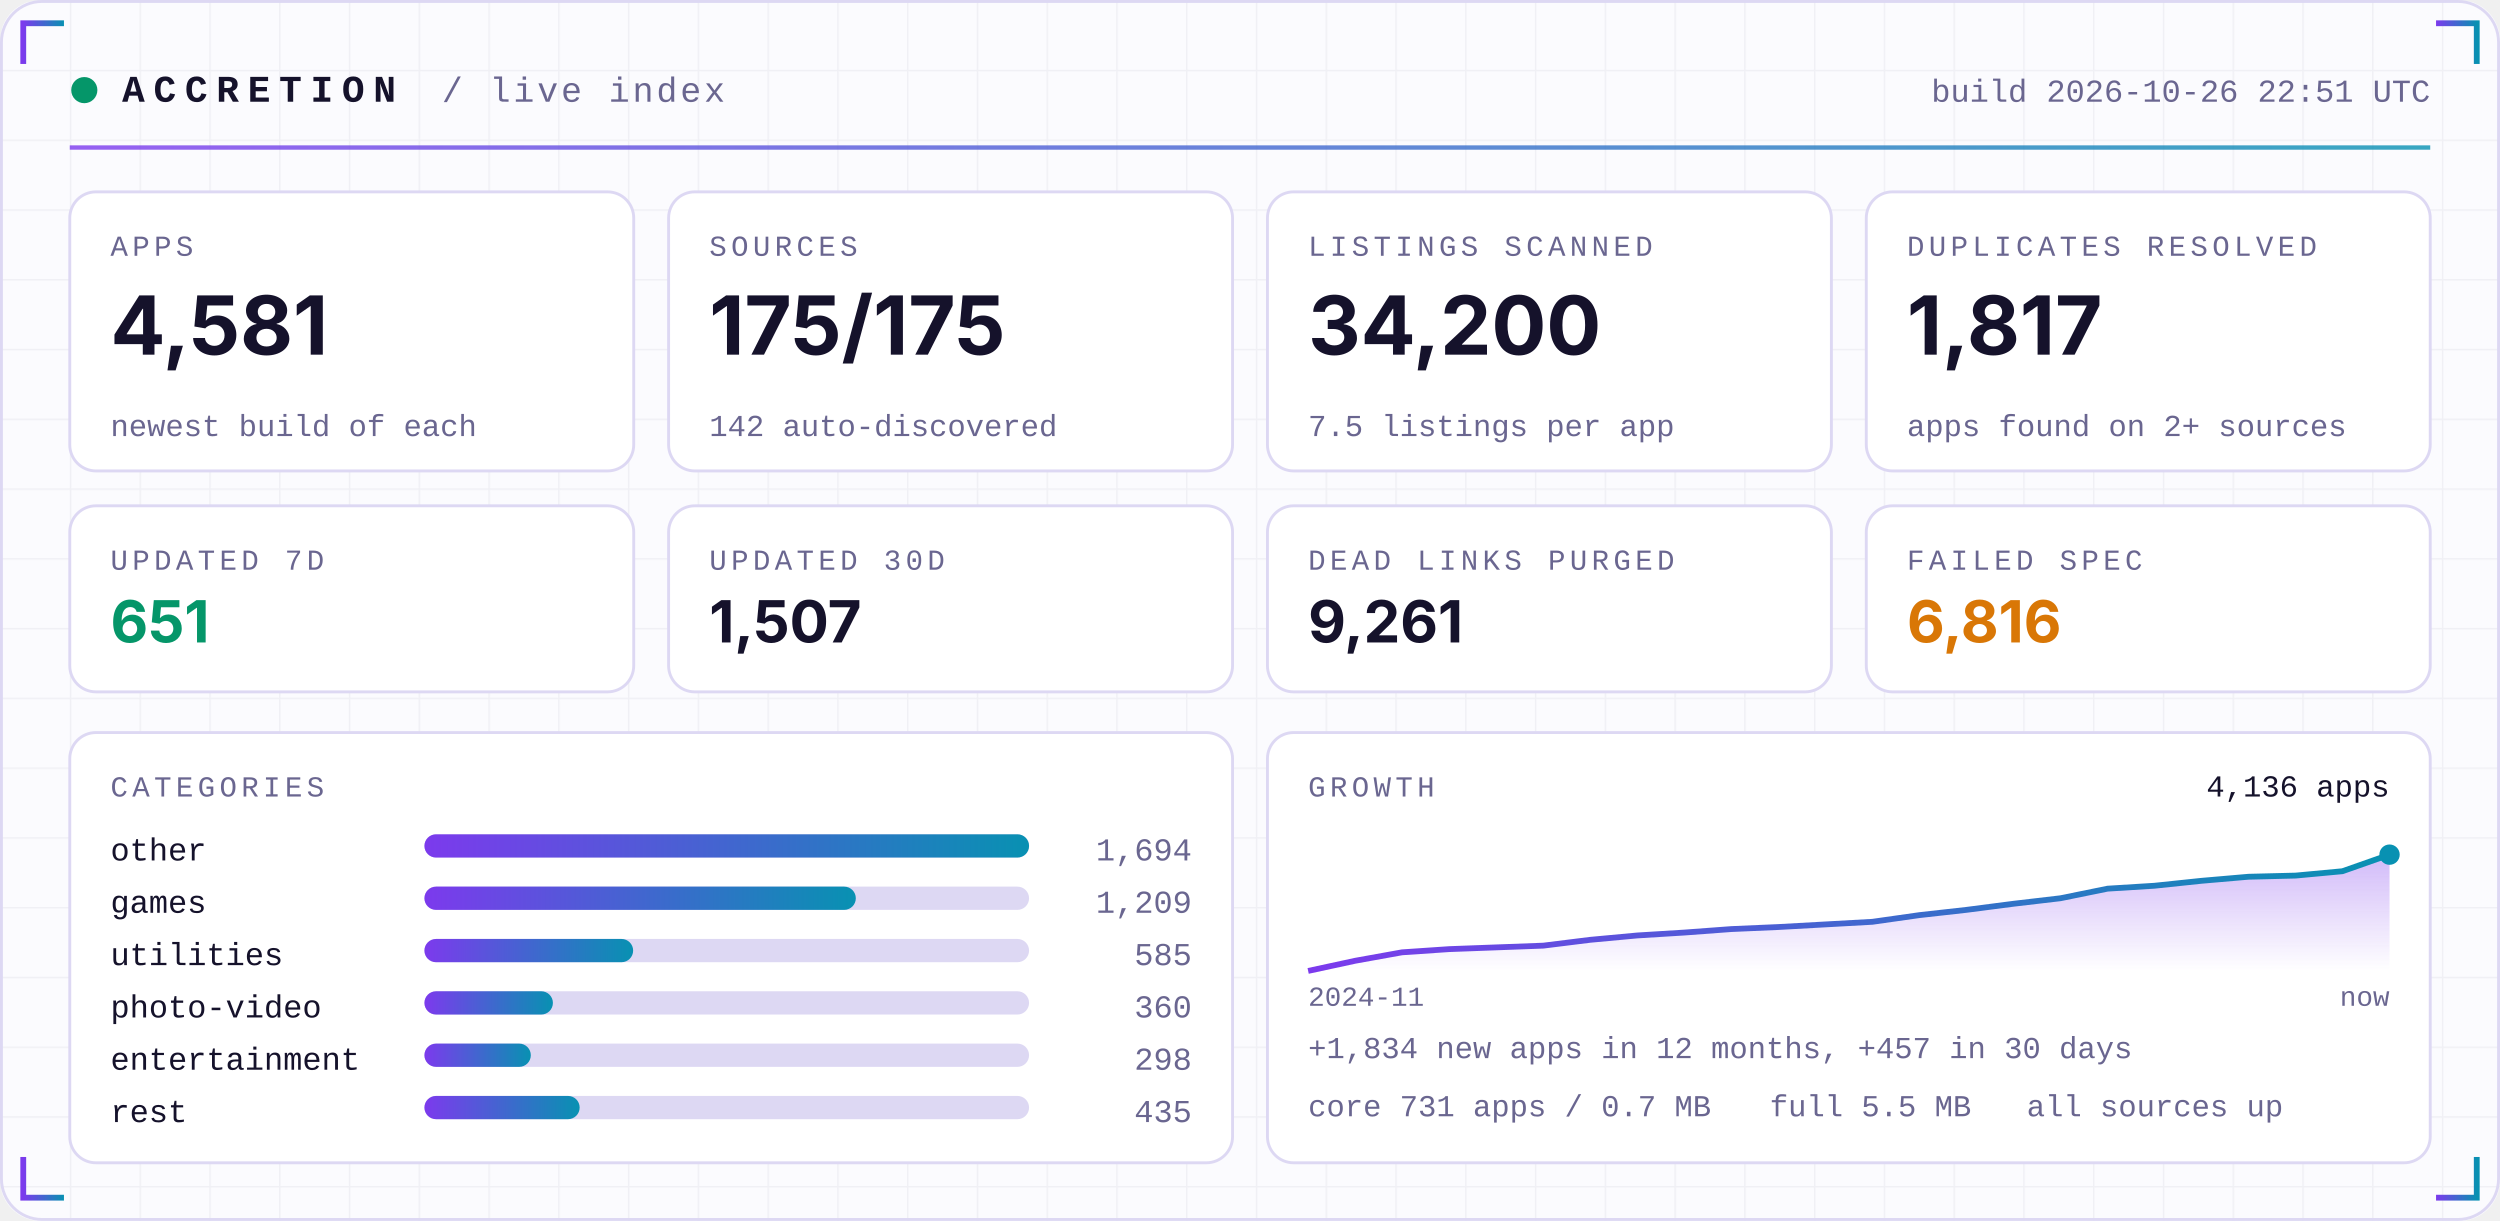
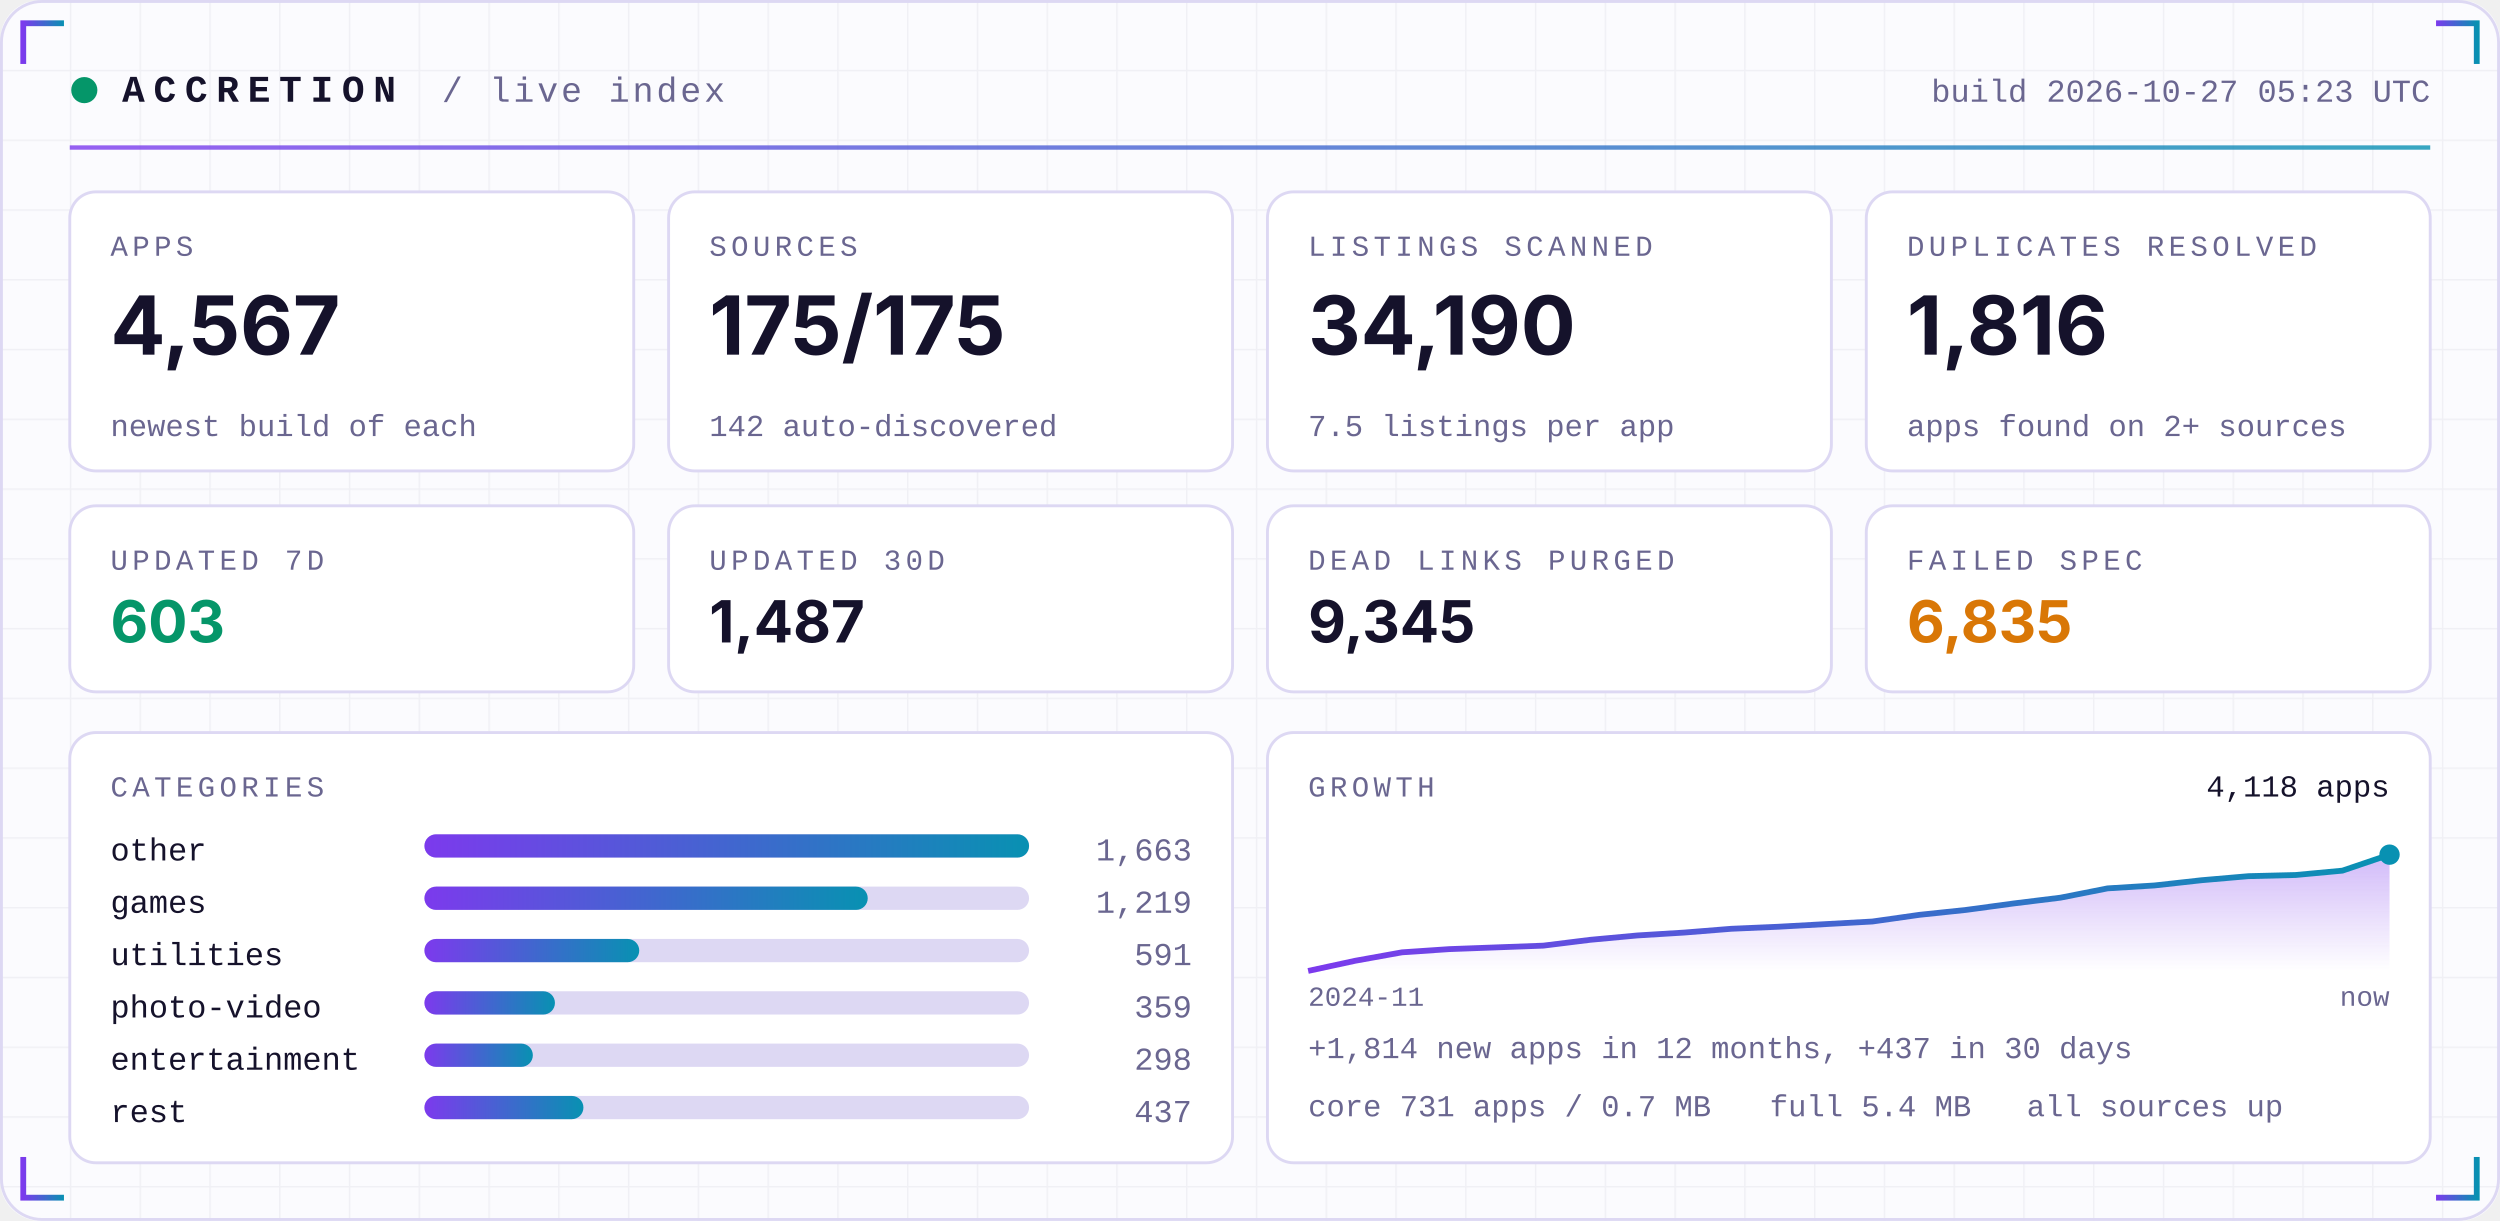
<svg xmlns="http://www.w3.org/2000/svg" width="860" height="420" viewBox="0 0 860 420" role="img">
  <defs>
    <linearGradient id="acc" x1="0" x2="1">
      <stop offset="0" stop-color="#7C3AED" />
      <stop offset="1" stop-color="#0891B2" />
    </linearGradient>
    <linearGradient id="area" x1="0" x2="0" y1="0" y2="1">
      <stop offset="0" stop-color="#7C3AED" stop-opacity="0.35" />
      <stop offset="1" stop-color="#7C3AED" stop-opacity="0" />
    </linearGradient>
    <pattern id="grid" width="24" height="24" patternUnits="userSpaceOnUse">
      <path d="M24 0H0V24" fill="none" stroke="#1E1B4B" stroke-opacity="0.05" />
    </pattern>
  </defs>
  <rect width="860" height="420" rx="14" fill="#FBFBFE" />
  <rect width="860" height="420" rx="14" fill="url(#grid)" />
  <rect x="0.5" y="0.5" width="859" height="419" rx="14" fill="none" stroke="#DDD8F3" />
  <path d="M8 22 V8 H22" stroke="url(#acc)" stroke-width="2" fill="none" />
  <path d="M852 22 V8 H838" stroke="url(#acc)" stroke-width="2" fill="none" />
  <path d="M8 398 V412 H22" stroke="url(#acc)" stroke-width="2" fill="none" />
  <path d="M852 398 V412 H838" stroke="url(#acc)" stroke-width="2" fill="none" />
  <circle cx="29" cy="31" r="4.5" fill="#059669">
    <animate attributeName="opacity" values="1;0.25;1" dur="2.4s" repeatCount="indefinite" />
  </circle>
  <text x="42" y="35" font-family="ui-monospace,SFMono-Regular,Menlo,Consolas,'Liberation Mono',monospace" font-size="13" font-weight="700" fill="#15122B" text-anchor="start" letter-spacing="3">ACCRETION</text>
  <text x="152" y="35" font-family="ui-monospace,SFMono-Regular,Menlo,Consolas,'Liberation Mono',monospace" font-size="12" font-weight="400" fill="#6A6690" text-anchor="start" letter-spacing="1">/ live index</text>
-   <text x="836" y="35" font-family="ui-monospace,SFMono-Regular,Menlo,Consolas,'Liberation Mono',monospace" font-size="11" font-weight="400" fill="#6A6690" text-anchor="end" letter-spacing="0">build 2026-10-26 22:51 UTC</text>
+   <text x="836" y="35" font-family="ui-monospace,SFMono-Regular,Menlo,Consolas,'Liberation Mono',monospace" font-size="11" font-weight="400" fill="#6A6690" text-anchor="end" letter-spacing="0">build 2026-10-27 05:23 UTC</text>
  <rect x="24" y="50" width="812" height="1.5" fill="url(#acc)" opacity="0.8" />
  <rect x="24.0" y="66" width="194.0" height="96" rx="9" fill="#FFFFFF" stroke="#DDD8F3" />
  <text x="38.0" y="88" font-family="ui-monospace,SFMono-Regular,Menlo,Consolas,'Liberation Mono',monospace" font-size="10" font-weight="400" fill="#6A6690" text-anchor="start" letter-spacing="1.5">APPS</text>
-   <text x="38.0" y="122" font-family="-apple-system,BlinkMacSystemFont,'Segoe UI',Inter,Helvetica,Arial,sans-serif" font-size="28" font-weight="700" fill="#15122B" text-anchor="start" letter-spacing="0">4,581</text>
+   <text x="38.0" y="122" font-family="-apple-system,BlinkMacSystemFont,'Segoe UI',Inter,Helvetica,Arial,sans-serif" font-size="28" font-weight="700" fill="#15122B" text-anchor="start" letter-spacing="0">4,567</text>
  <text x="38.0" y="150" font-family="ui-monospace,SFMono-Regular,Menlo,Consolas,'Liberation Mono',monospace" font-size="10.5" font-weight="400" fill="#6A6690" text-anchor="start" letter-spacing="0">newest build of each</text>
  <rect x="230.0" y="66" width="194.0" height="96" rx="9" fill="#FFFFFF" stroke="#DDD8F3" />
  <text x="244.0" y="88" font-family="ui-monospace,SFMono-Regular,Menlo,Consolas,'Liberation Mono',monospace" font-size="10" font-weight="400" fill="#6A6690" text-anchor="start" letter-spacing="1.5">SOURCES</text>
  <text x="244.0" y="122" font-family="-apple-system,BlinkMacSystemFont,'Segoe UI',Inter,Helvetica,Arial,sans-serif" font-size="28" font-weight="700" fill="#15122B" text-anchor="start" letter-spacing="0">175/175</text>
  <text x="244.0" y="150" font-family="ui-monospace,SFMono-Regular,Menlo,Consolas,'Liberation Mono',monospace" font-size="10.5" font-weight="400" fill="#6A6690" text-anchor="start" letter-spacing="0">142 auto-discovered</text>
  <rect x="436.0" y="66" width="194.0" height="96" rx="9" fill="#FFFFFF" stroke="#DDD8F3" />
  <text x="450.0" y="88" font-family="ui-monospace,SFMono-Regular,Menlo,Consolas,'Liberation Mono',monospace" font-size="10" font-weight="400" fill="#6A6690" text-anchor="start" letter-spacing="1.5">LISTINGS SCANNED</text>
-   <text x="450.0" y="122" font-family="-apple-system,BlinkMacSystemFont,'Segoe UI',Inter,Helvetica,Arial,sans-serif" font-size="28" font-weight="700" fill="#15122B" text-anchor="start" letter-spacing="0">34,200</text>
+   <text x="450.0" y="122" font-family="-apple-system,BlinkMacSystemFont,'Segoe UI',Inter,Helvetica,Arial,sans-serif" font-size="28" font-weight="700" fill="#15122B" text-anchor="start" letter-spacing="0">34,190</text>
  <text x="450.0" y="150" font-family="ui-monospace,SFMono-Regular,Menlo,Consolas,'Liberation Mono',monospace" font-size="10.5" font-weight="400" fill="#6A6690" text-anchor="start" letter-spacing="0">7.5 listings per app</text>
  <rect x="642.0" y="66" width="194.0" height="96" rx="9" fill="#FFFFFF" stroke="#DDD8F3" />
  <text x="656.0" y="88" font-family="ui-monospace,SFMono-Regular,Menlo,Consolas,'Liberation Mono',monospace" font-size="10" font-weight="400" fill="#6A6690" text-anchor="start" letter-spacing="1.5">DUPLICATES RESOLVED</text>
-   <text x="656.0" y="122" font-family="-apple-system,BlinkMacSystemFont,'Segoe UI',Inter,Helvetica,Arial,sans-serif" font-size="28" font-weight="700" fill="#15122B" text-anchor="start" letter-spacing="0">1,817</text>
+   <text x="656.0" y="122" font-family="-apple-system,BlinkMacSystemFont,'Segoe UI',Inter,Helvetica,Arial,sans-serif" font-size="28" font-weight="700" fill="#15122B" text-anchor="start" letter-spacing="0">1,816</text>
  <text x="656.0" y="150" font-family="ui-monospace,SFMono-Regular,Menlo,Consolas,'Liberation Mono',monospace" font-size="10.5" font-weight="400" fill="#6A6690" text-anchor="start" letter-spacing="0">apps found on 2+ sources</text>
  <rect x="24.0" y="174" width="194.0" height="64" rx="9" fill="#FFFFFF" stroke="#DDD8F3" />
  <text x="38.0" y="196" font-family="ui-monospace,SFMono-Regular,Menlo,Consolas,'Liberation Mono',monospace" font-size="10" font-weight="400" fill="#6A6690" text-anchor="start" letter-spacing="1.5">UPDATED 7D</text>
-   <text x="38.0" y="221" font-family="-apple-system,BlinkMacSystemFont,'Segoe UI',Inter,Helvetica,Arial,sans-serif" font-size="20" font-weight="700" fill="#059669" text-anchor="start" letter-spacing="0">651</text>
+   <text x="38.0" y="221" font-family="-apple-system,BlinkMacSystemFont,'Segoe UI',Inter,Helvetica,Arial,sans-serif" font-size="20" font-weight="700" fill="#059669" text-anchor="start" letter-spacing="0">603</text>
  <rect x="230.0" y="174" width="194.0" height="64" rx="9" fill="#FFFFFF" stroke="#DDD8F3" />
  <text x="244.0" y="196" font-family="ui-monospace,SFMono-Regular,Menlo,Consolas,'Liberation Mono',monospace" font-size="10" font-weight="400" fill="#6A6690" text-anchor="start" letter-spacing="1.5">UPDATED 30D</text>
-   <text x="244.0" y="221" font-family="-apple-system,BlinkMacSystemFont,'Segoe UI',Inter,Helvetica,Arial,sans-serif" font-size="20" font-weight="700" fill="#15122B" text-anchor="start" letter-spacing="0">1,507</text>
+   <text x="244.0" y="221" font-family="-apple-system,BlinkMacSystemFont,'Segoe UI',Inter,Helvetica,Arial,sans-serif" font-size="20" font-weight="700" fill="#15122B" text-anchor="start" letter-spacing="0">1,487</text>
  <rect x="436.0" y="174" width="194.0" height="64" rx="9" fill="#FFFFFF" stroke="#DDD8F3" />
  <text x="450.0" y="196" font-family="ui-monospace,SFMono-Regular,Menlo,Consolas,'Liberation Mono',monospace" font-size="10" font-weight="400" fill="#6A6690" text-anchor="start" letter-spacing="1.5">DEAD LINKS PURGED</text>
-   <text x="450.0" y="221" font-family="-apple-system,BlinkMacSystemFont,'Segoe UI',Inter,Helvetica,Arial,sans-serif" font-size="20" font-weight="700" fill="#15122B" text-anchor="start" letter-spacing="0">9,261</text>
+   <text x="450.0" y="221" font-family="-apple-system,BlinkMacSystemFont,'Segoe UI',Inter,Helvetica,Arial,sans-serif" font-size="20" font-weight="700" fill="#15122B" text-anchor="start" letter-spacing="0">9,345</text>
  <rect x="642.0" y="174" width="194.0" height="64" rx="9" fill="#FFFFFF" stroke="#DDD8F3" />
  <text x="656.0" y="196" font-family="ui-monospace,SFMono-Regular,Menlo,Consolas,'Liberation Mono',monospace" font-size="10" font-weight="400" fill="#6A6690" text-anchor="start" letter-spacing="1.5">FAILED SPEC</text>
-   <text x="656.0" y="221" font-family="-apple-system,BlinkMacSystemFont,'Segoe UI',Inter,Helvetica,Arial,sans-serif" font-size="20" font-weight="700" fill="#D97706" text-anchor="start" letter-spacing="0">6,816</text>
+   <text x="656.0" y="221" font-family="-apple-system,BlinkMacSystemFont,'Segoe UI',Inter,Helvetica,Arial,sans-serif" font-size="20" font-weight="700" fill="#D97706" text-anchor="start" letter-spacing="0">6,835</text>
  <rect x="24" y="252" width="400.0" height="148" rx="9" fill="#FFFFFF" stroke="#DDD8F3" />
  <rect x="436.0" y="252" width="400.0" height="148" rx="9" fill="#FFFFFF" stroke="#DDD8F3" />
  <text x="38" y="274" font-family="ui-monospace,SFMono-Regular,Menlo,Consolas,'Liberation Mono',monospace" font-size="10" font-weight="400" fill="#6A6690" text-anchor="start" letter-spacing="1.5">CATEGORIES</text>
  <text x="38" y="296" font-family="ui-monospace,SFMono-Regular,Menlo,Consolas,'Liberation Mono',monospace" font-size="11" font-weight="400" fill="#15122B" text-anchor="start" letter-spacing="0">other</text>
  <rect x="146" y="287" width="208.0" height="8" rx="4" fill="#DDD8F3" />
  <rect x="146" y="287" width="208.0" height="8" rx="4" fill="url(#acc)" />
-   <text x="410.0" y="296" font-family="ui-monospace,SFMono-Regular,Menlo,Consolas,'Liberation Mono',monospace" font-size="11" font-weight="400" fill="#6A6690" text-anchor="end" letter-spacing="0">1,694</text>
+   <text x="410.0" y="296" font-family="ui-monospace,SFMono-Regular,Menlo,Consolas,'Liberation Mono',monospace" font-size="11" font-weight="400" fill="#6A6690" text-anchor="end" letter-spacing="0">1,663</text>
  <text x="38" y="314" font-family="ui-monospace,SFMono-Regular,Menlo,Consolas,'Liberation Mono',monospace" font-size="11" font-weight="400" fill="#15122B" text-anchor="start" letter-spacing="0">games</text>
  <rect x="146" y="305" width="208.0" height="8" rx="4" fill="#DDD8F3" />
-   <rect x="146" y="305" width="148.4" height="8" rx="4" fill="url(#acc)" />
-   <text x="410.0" y="314" font-family="ui-monospace,SFMono-Regular,Menlo,Consolas,'Liberation Mono',monospace" font-size="11" font-weight="400" fill="#6A6690" text-anchor="end" letter-spacing="0">1,209</text>
+   <rect x="146" y="305" width="152.5" height="8" rx="4" fill="url(#acc)" />
+   <text x="410.0" y="314" font-family="ui-monospace,SFMono-Regular,Menlo,Consolas,'Liberation Mono',monospace" font-size="11" font-weight="400" fill="#6A6690" text-anchor="end" letter-spacing="0">1,219</text>
  <text x="38" y="332" font-family="ui-monospace,SFMono-Regular,Menlo,Consolas,'Liberation Mono',monospace" font-size="11" font-weight="400" fill="#15122B" text-anchor="start" letter-spacing="0">utilities</text>
  <rect x="146" y="323" width="208.0" height="8" rx="4" fill="#DDD8F3" />
-   <rect x="146" y="323" width="71.8" height="8" rx="4" fill="url(#acc)" />
-   <text x="410.0" y="332" font-family="ui-monospace,SFMono-Regular,Menlo,Consolas,'Liberation Mono',monospace" font-size="11" font-weight="400" fill="#6A6690" text-anchor="end" letter-spacing="0">585</text>
+   <rect x="146" y="323" width="73.9" height="8" rx="4" fill="url(#acc)" />
+   <text x="410.0" y="332" font-family="ui-monospace,SFMono-Regular,Menlo,Consolas,'Liberation Mono',monospace" font-size="11" font-weight="400" fill="#6A6690" text-anchor="end" letter-spacing="0">591</text>
  <text x="38" y="350" font-family="ui-monospace,SFMono-Regular,Menlo,Consolas,'Liberation Mono',monospace" font-size="11" font-weight="400" fill="#15122B" text-anchor="start" letter-spacing="0">photo-video</text>
  <rect x="146" y="341" width="208.0" height="8" rx="4" fill="#DDD8F3" />
-   <rect x="146" y="341" width="44.2" height="8" rx="4" fill="url(#acc)" />
-   <text x="410.0" y="350" font-family="ui-monospace,SFMono-Regular,Menlo,Consolas,'Liberation Mono',monospace" font-size="11" font-weight="400" fill="#6A6690" text-anchor="end" letter-spacing="0">360</text>
+   <rect x="146" y="341" width="44.9" height="8" rx="4" fill="url(#acc)" />
+   <text x="410.0" y="350" font-family="ui-monospace,SFMono-Regular,Menlo,Consolas,'Liberation Mono',monospace" font-size="11" font-weight="400" fill="#6A6690" text-anchor="end" letter-spacing="0">359</text>
  <text x="38" y="368" font-family="ui-monospace,SFMono-Regular,Menlo,Consolas,'Liberation Mono',monospace" font-size="11" font-weight="400" fill="#15122B" text-anchor="start" letter-spacing="0">entertainment</text>
  <rect x="146" y="359" width="208.0" height="8" rx="4" fill="#DDD8F3" />
-   <rect x="146" y="359" width="36.6" height="8" rx="4" fill="url(#acc)" />
+   <rect x="146" y="359" width="37.3" height="8" rx="4" fill="url(#acc)" />
  <text x="410.0" y="368" font-family="ui-monospace,SFMono-Regular,Menlo,Consolas,'Liberation Mono',monospace" font-size="11" font-weight="400" fill="#6A6690" text-anchor="end" letter-spacing="0">298</text>
  <text x="38" y="386" font-family="ui-monospace,SFMono-Regular,Menlo,Consolas,'Liberation Mono',monospace" font-size="11" font-weight="400" fill="#15122B" text-anchor="start" letter-spacing="0">rest</text>
  <rect x="146" y="377" width="208.0" height="8" rx="4" fill="#DDD8F3" />
-   <rect x="146" y="377" width="53.4" height="8" rx="4" fill="url(#acc)" />
-   <text x="410.0" y="386" font-family="ui-monospace,SFMono-Regular,Menlo,Consolas,'Liberation Mono',monospace" font-size="11" font-weight="400" fill="#6A6690" text-anchor="end" letter-spacing="0">435</text>
+   <rect x="146" y="377" width="54.7" height="8" rx="4" fill="url(#acc)" />
+   <text x="410.0" y="386" font-family="ui-monospace,SFMono-Regular,Menlo,Consolas,'Liberation Mono',monospace" font-size="11" font-weight="400" fill="#6A6690" text-anchor="end" letter-spacing="0">437</text>
  <text x="450.0" y="274" font-family="ui-monospace,SFMono-Regular,Menlo,Consolas,'Liberation Mono',monospace" font-size="10" font-weight="400" fill="#6A6690" text-anchor="start" letter-spacing="1.5">GROWTH</text>
-   <polygon points="450.0,334 450.0,334.0 466.2,330.5 482.3,327.6 498.5,326.5 514.7,325.9 530.9,325.3 547.0,323.3 563.2,321.8 579.4,320.8 595.6,319.6 611.7,318.9 627.9,318.0 644.1,317.1 660.3,314.8 676.4,313.0 692.6,310.9 708.8,309.0 725.0,305.7 741.1,304.7 757.3,303.0 773.5,301.6 789.7,301.2 805.8,299.7 822.0,294.0 822.0,334" fill="url(#area)" />
-   <polyline points="450.0,334.0 466.2,330.5 482.3,327.6 498.5,326.5 514.7,325.9 530.9,325.3 547.0,323.3 563.2,321.8 579.4,320.8 595.6,319.6 611.7,318.9 627.9,318.0 644.1,317.1 660.3,314.8 676.4,313.0 692.6,310.9 708.8,309.0 725.0,305.7 741.1,304.7 757.3,303.0 773.5,301.6 789.7,301.2 805.8,299.7 822.0,294.0" fill="none" stroke="url(#acc)" stroke-width="2" stroke-linejoin="round" />
+   <polygon points="450.0,334 450.0,334.0 466.2,330.5 482.3,327.6 498.5,326.5 514.7,325.9 530.9,325.3 547.0,323.3 563.2,321.8 579.4,320.8 595.6,319.5 611.7,318.8 627.9,317.9 644.1,317.0 660.3,314.7 676.4,313.0 692.6,310.8 708.8,308.8 725.0,305.6 741.1,304.6 757.3,302.8 773.5,301.4 789.7,301.0 805.8,299.5 822.0,294.0 822.0,334" fill="url(#area)" />
+   <polyline points="450.0,334.0 466.2,330.5 482.3,327.6 498.5,326.5 514.7,325.9 530.9,325.3 547.0,323.3 563.2,321.8 579.4,320.8 595.6,319.5 611.7,318.8 627.9,317.9 644.1,317.0 660.3,314.7 676.4,313.0 692.6,310.8 708.8,308.8 725.0,305.6 741.1,304.6 757.3,302.8 773.5,301.4 789.7,301.0 805.8,299.5 822.0,294.0" fill="none" stroke="url(#acc)" stroke-width="2" stroke-linejoin="round" />
  <circle cx="822.0" cy="294.0" r="3.5" fill="#0891B2" />
-   <text x="822.0" y="274" font-family="ui-monospace,SFMono-Regular,Menlo,Consolas,'Liberation Mono',monospace" font-size="10.5" font-weight="400" fill="#15122B" text-anchor="end" letter-spacing="0">4,136 apps</text>
+   <text x="822.0" y="274" font-family="ui-monospace,SFMono-Regular,Menlo,Consolas,'Liberation Mono',monospace" font-size="10.5" font-weight="400" fill="#15122B" text-anchor="end" letter-spacing="0">4,118 apps</text>
  <text x="450.0" y="346" font-family="ui-monospace,SFMono-Regular,Menlo,Consolas,'Liberation Mono',monospace" font-size="9.5" font-weight="400" fill="#6A6690" text-anchor="start" letter-spacing="0">2024-11</text>
  <text x="822.0" y="346" font-family="ui-monospace,SFMono-Regular,Menlo,Consolas,'Liberation Mono',monospace" font-size="9.5" font-weight="400" fill="#6A6690" text-anchor="end" letter-spacing="0">now</text>
-   <text x="450.0" y="364" font-family="ui-monospace,SFMono-Regular,Menlo,Consolas,'Liberation Mono',monospace" font-size="10.5" font-weight="400" fill="#6A6690" text-anchor="start" letter-spacing="0">+1,834 new apps in 12 months, +457 in 30 days</text>
+   <text x="450.0" y="364" font-family="ui-monospace,SFMono-Regular,Menlo,Consolas,'Liberation Mono',monospace" font-size="10.5" font-weight="400" fill="#6A6690" text-anchor="start" letter-spacing="0">+1,814 new apps in 12 months, +437 in 30 days</text>
  <text x="450.0" y="384" font-family="ui-monospace,SFMono-Regular,Menlo,Consolas,'Liberation Mono',monospace" font-size="10.5" font-weight="400" fill="#6A6690" text-anchor="start" letter-spacing="0">core 731 apps / 0.7 MB</text>
-   <text x="608.8" y="384" font-family="ui-monospace,SFMono-Regular,Menlo,Consolas,'Liberation Mono',monospace" font-size="10.5" font-weight="400" fill="#6A6690" text-anchor="start" letter-spacing="0">full 5.5 MB</text>
+   <text x="608.8" y="384" font-family="ui-monospace,SFMono-Regular,Menlo,Consolas,'Liberation Mono',monospace" font-size="10.5" font-weight="400" fill="#6A6690" text-anchor="start" letter-spacing="0">full 5.4 MB</text>
  <text x="697.2" y="384" font-family="ui-monospace,SFMono-Regular,Menlo,Consolas,'Liberation Mono',monospace" font-size="10.5" font-weight="400" fill="#6A6690" text-anchor="start" letter-spacing="0">all sources up</text>
</svg>
